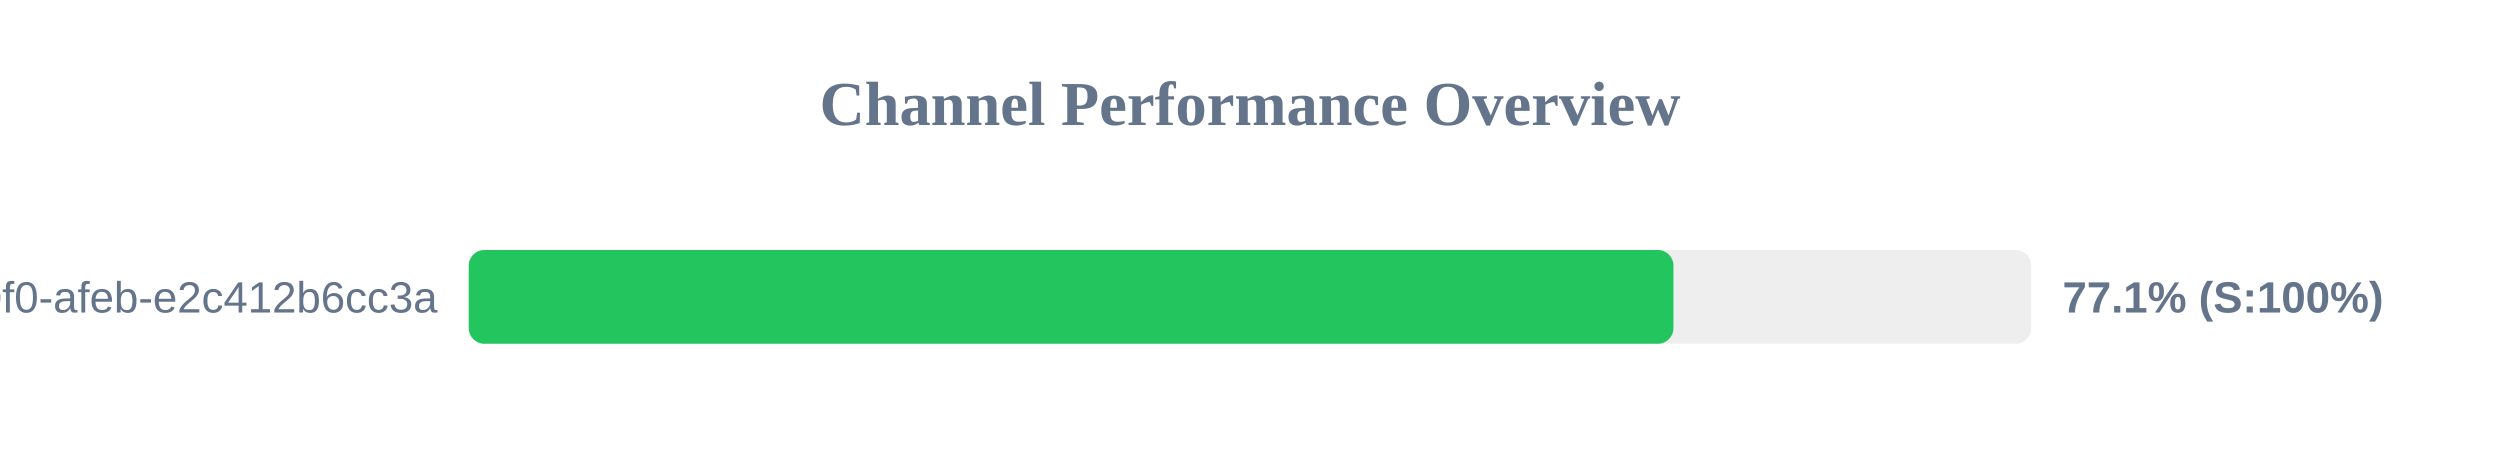
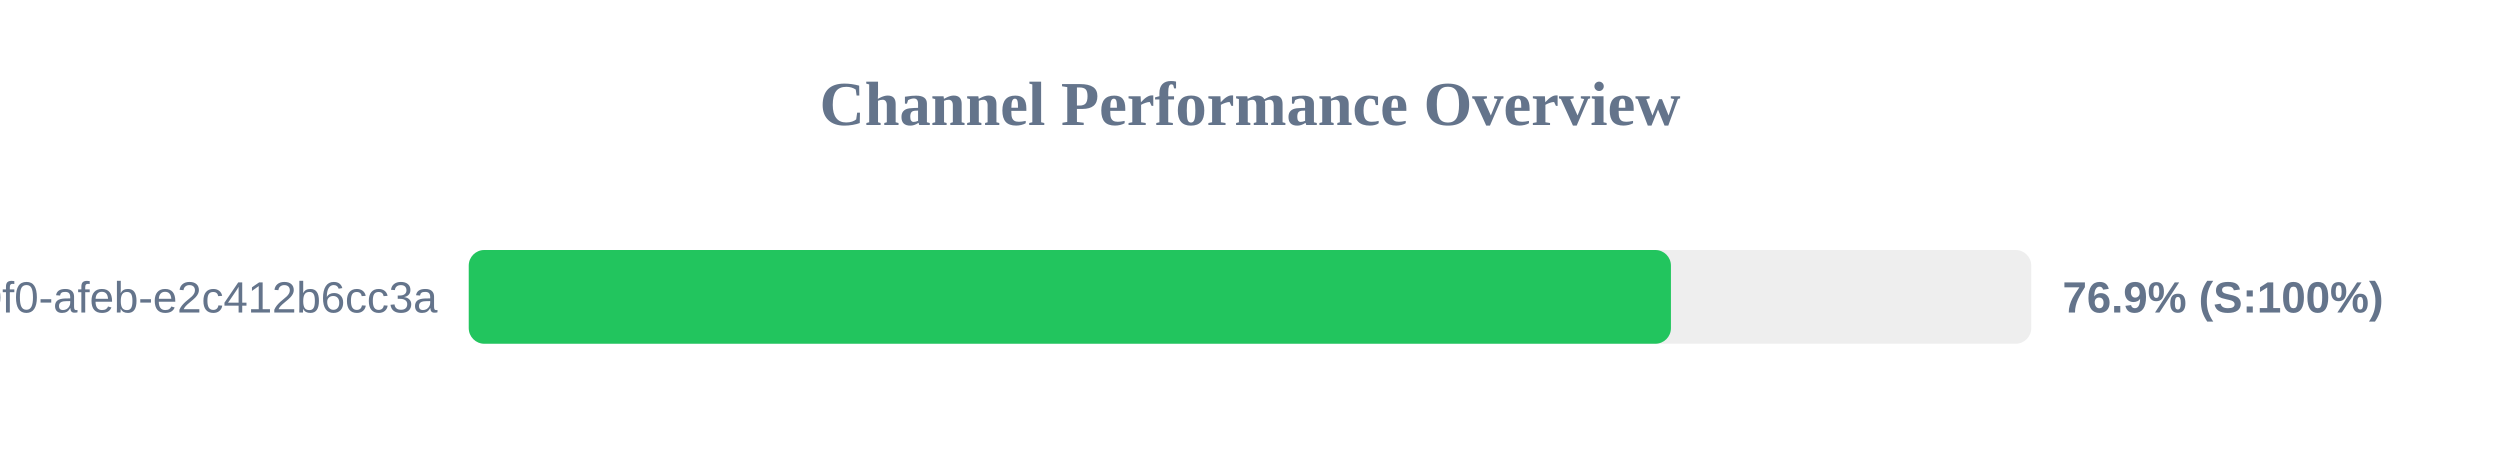
<svg xmlns="http://www.w3.org/2000/svg" width="800" height="150" version="1.1">
  <style>
        .row { font: 14px Arial; fill: #64748b; }
        .score { font: bold 14px Arial; fill: #64748b; }
    </style>
  <text x="400" y="40" text-anchor="middle" font-size="20px" font-weight="bold" fill="#64748b">Channel Performance Overview</text>
  <rect x="150" y="80" width="500" height="30" fill="#eee" rx="5" />
-   <rect x="150" y="80" width="385.5" height="30" fill="#22c55e" rx="5" />
+   <rect x="150" y="80" width="384.7" height="30" fill="#22c55e" rx="5" />
  <text x="140" y="100" text-anchor="end" class="row">?uuid=c6e02cd8-ce11-40f0-afeb-e2c412b6cc3a</text>
-   <text x="660" y="100" text-anchor="start" class="score">77.1% (S:100%)</text>
+   <text x="660" y="100" text-anchor="start" class="score">76.9% (S:100%)</text>
</svg>
